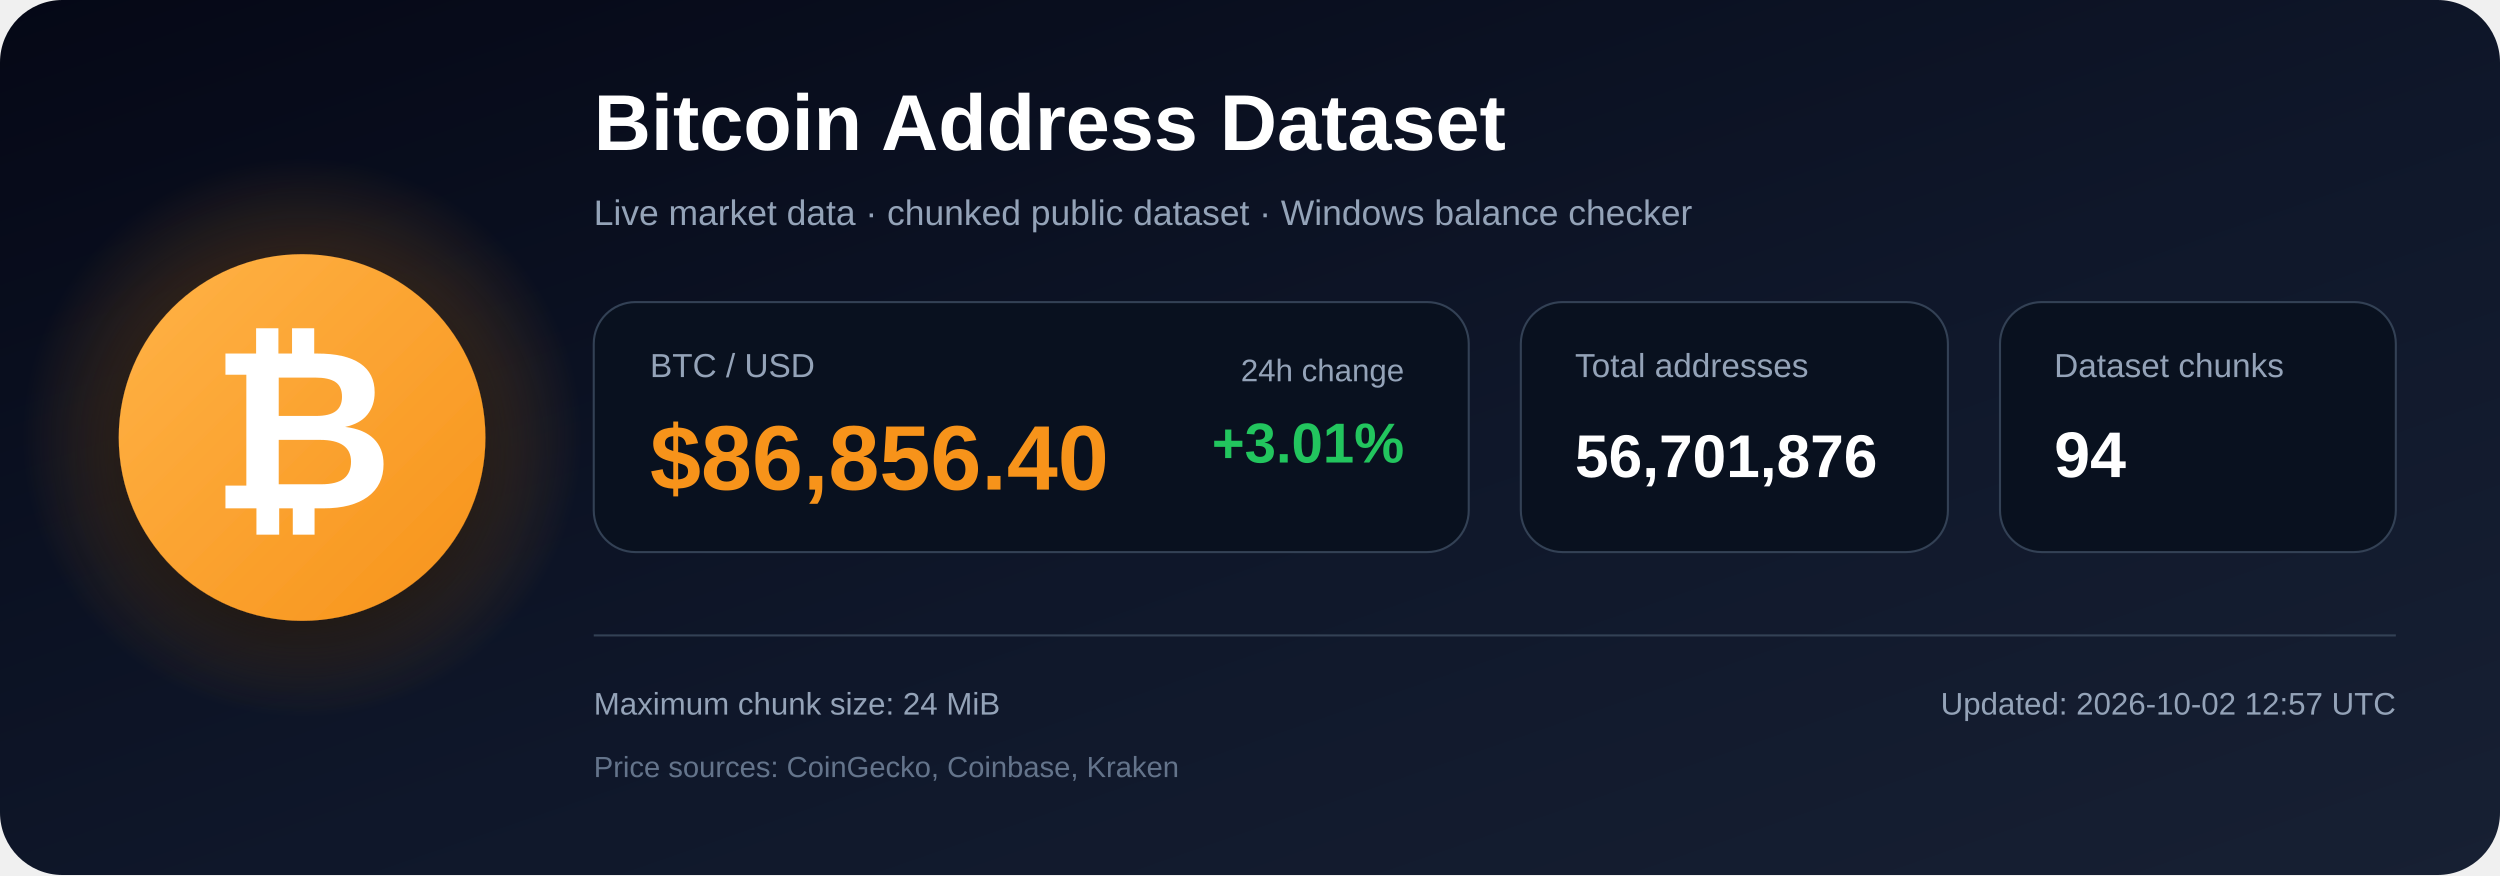
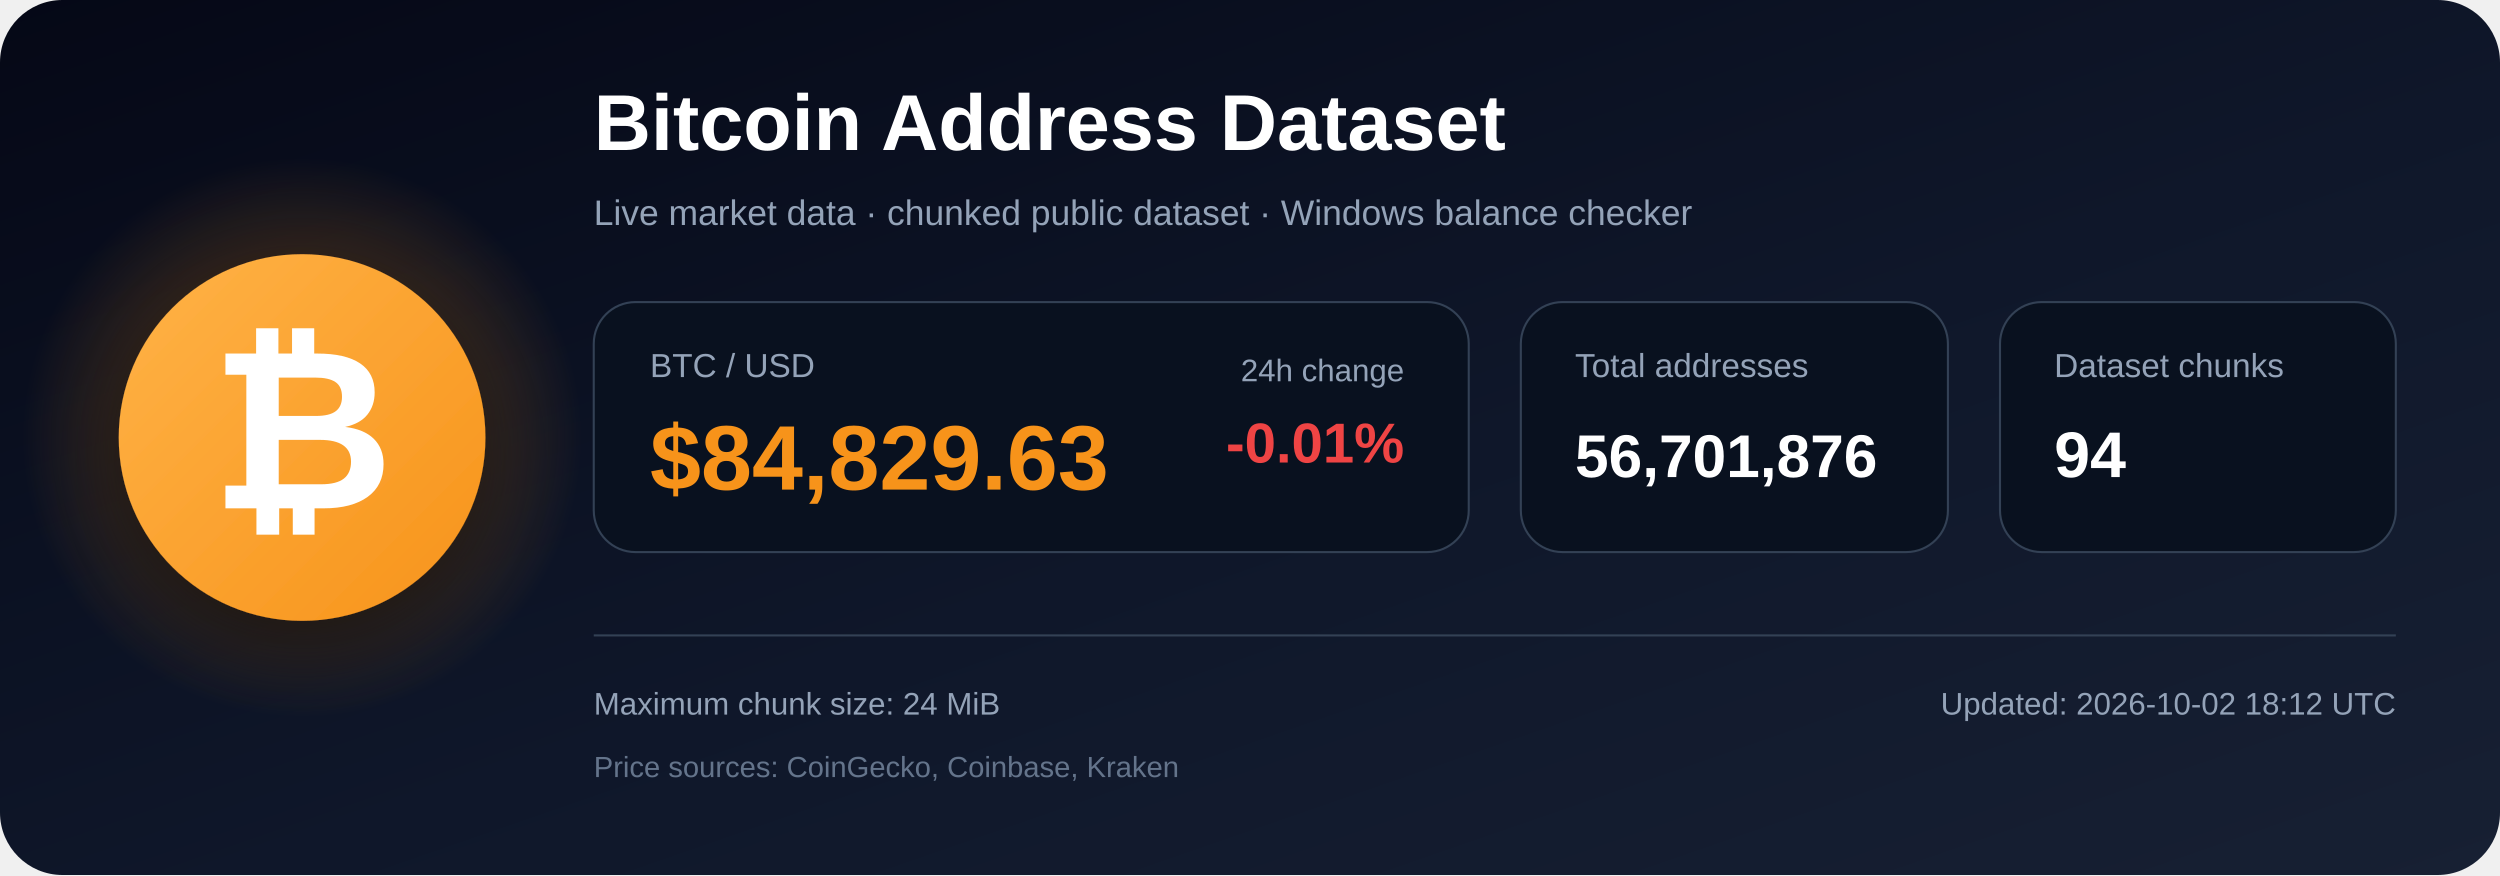
<svg xmlns="http://www.w3.org/2000/svg" width="1200" height="420" viewBox="0 0 1200 420" role="img" aria-labelledby="title description">
  <defs>
    <linearGradient id="bg" x1="0" y1="0" x2="1" y2="1">
      <stop offset="0%" stop-color="#050816" />
      <stop offset="55%" stop-color="#0f172a" />
      <stop offset="100%" stop-color="#172033" />
    </linearGradient>
    <radialGradient id="glow">
      <stop offset="0%" stop-color="#f7931a" stop-opacity=".48" />
      <stop offset="100%" stop-color="#f7931a" stop-opacity="0" />
    </radialGradient>
    <linearGradient id="orange" x1="0" y1="0" x2="1" y2="1">
      <stop offset="0%" stop-color="#ffb347" />
      <stop offset="100%" stop-color="#f7931a" />
    </linearGradient>
    <filter id="shadow" x="-40%" y="-40%" width="180%" height="180%">
      <feDropShadow dx="0" dy="12" stdDeviation="18" flood-color="#000000" flood-opacity=".50" />
    </filter>
  </defs>
  <rect width="1200" height="420" rx="30" fill="url(#bg)" />
  <circle cx="145" cy="210" r="135" fill="url(#glow)" />
  <circle cx="145" cy="210" r="88" fill="url(#orange)" filter="url(#shadow)" />
  <text x="145" y="244" text-anchor="middle" font-family="Arial, Helvetica, sans-serif" font-size="108" font-weight="700" fill="#ffffff">₿</text>
  <text x="285" y="72" font-family="Arial, Helvetica, sans-serif" font-size="38" font-weight="700" fill="#ffffff">
    Bitcoin Address Dataset
  </text>
  <text x="285" y="108" font-family="Arial, Helvetica, sans-serif" font-size="17" fill="#94a3b8">
    Live market data · chunked public dataset · Windows balance checker
  </text>
  <rect x="285" y="145" width="420" height="120" rx="20" fill="#09111f" stroke="#334155" />
  <text x="312" y="181" font-family="Arial, Helvetica, sans-serif" font-size="16" fill="#94a3b8">BTC / USD</text>
-   <text x="312" y="235" font-family="Arial, Helvetica, sans-serif" font-size="44" font-weight="700" fill="#f7931a">$86,856.40</text>
+   <text x="312" y="235" font-family="Arial, Helvetica, sans-serif" font-size="44" font-weight="700" fill="#f7931a">$84,829.63</text>
  <text x="674" y="183" text-anchor="end" font-family="Arial, Helvetica, sans-serif" font-size="15" fill="#94a3b8">24h change</text>
-   <text x="674" y="222" text-anchor="end" font-family="Arial, Helvetica, sans-serif" font-size="27" font-weight="700" fill="#22c55e">+3.01%</text>
+   <text x="674" y="222" text-anchor="end" font-family="Arial, Helvetica, sans-serif" font-size="27" font-weight="700" fill="#ef4444">-0.01%</text>
  <rect x="730" y="145" width="205" height="120" rx="20" fill="#09111f" stroke="#334155" />
  <text x="756" y="181" font-family="Arial, Helvetica, sans-serif" font-size="16" fill="#94a3b8">Total addresses</text>
  <text x="756" y="229" font-family="Arial, Helvetica, sans-serif" font-size="29" font-weight="700" fill="#ffffff">56,701,876</text>
  <rect x="960" y="145" width="190" height="120" rx="20" fill="#09111f" stroke="#334155" />
  <text x="986" y="181" font-family="Arial, Helvetica, sans-serif" font-size="16" fill="#94a3b8">Dataset chunks</text>
  <text x="986" y="229" font-family="Arial, Helvetica, sans-serif" font-size="31" font-weight="700" fill="#ffffff">94</text>
  <line x1="285" y1="305" x2="1150" y2="305" stroke="#334155" stroke-width="1" />
  <text x="285" y="343" font-family="Arial, Helvetica, sans-serif" font-size="15" fill="#94a3b8">
    Maximum chunk size: 24 MiB
  </text>
  <text x="285" y="373" font-family="Arial, Helvetica, sans-serif" font-size="14" fill="#64748b">
    Price sources: CoinGecko, Coinbase, Kraken
  </text>
  <text x="1150" y="343" text-anchor="end" font-family="Arial, Helvetica, sans-serif" font-size="15" fill="#94a3b8">
-     Updated: 2026-10-02 12:57 UTC
+     Updated: 2026-10-02 18:12 UTC
  </text>
</svg>
